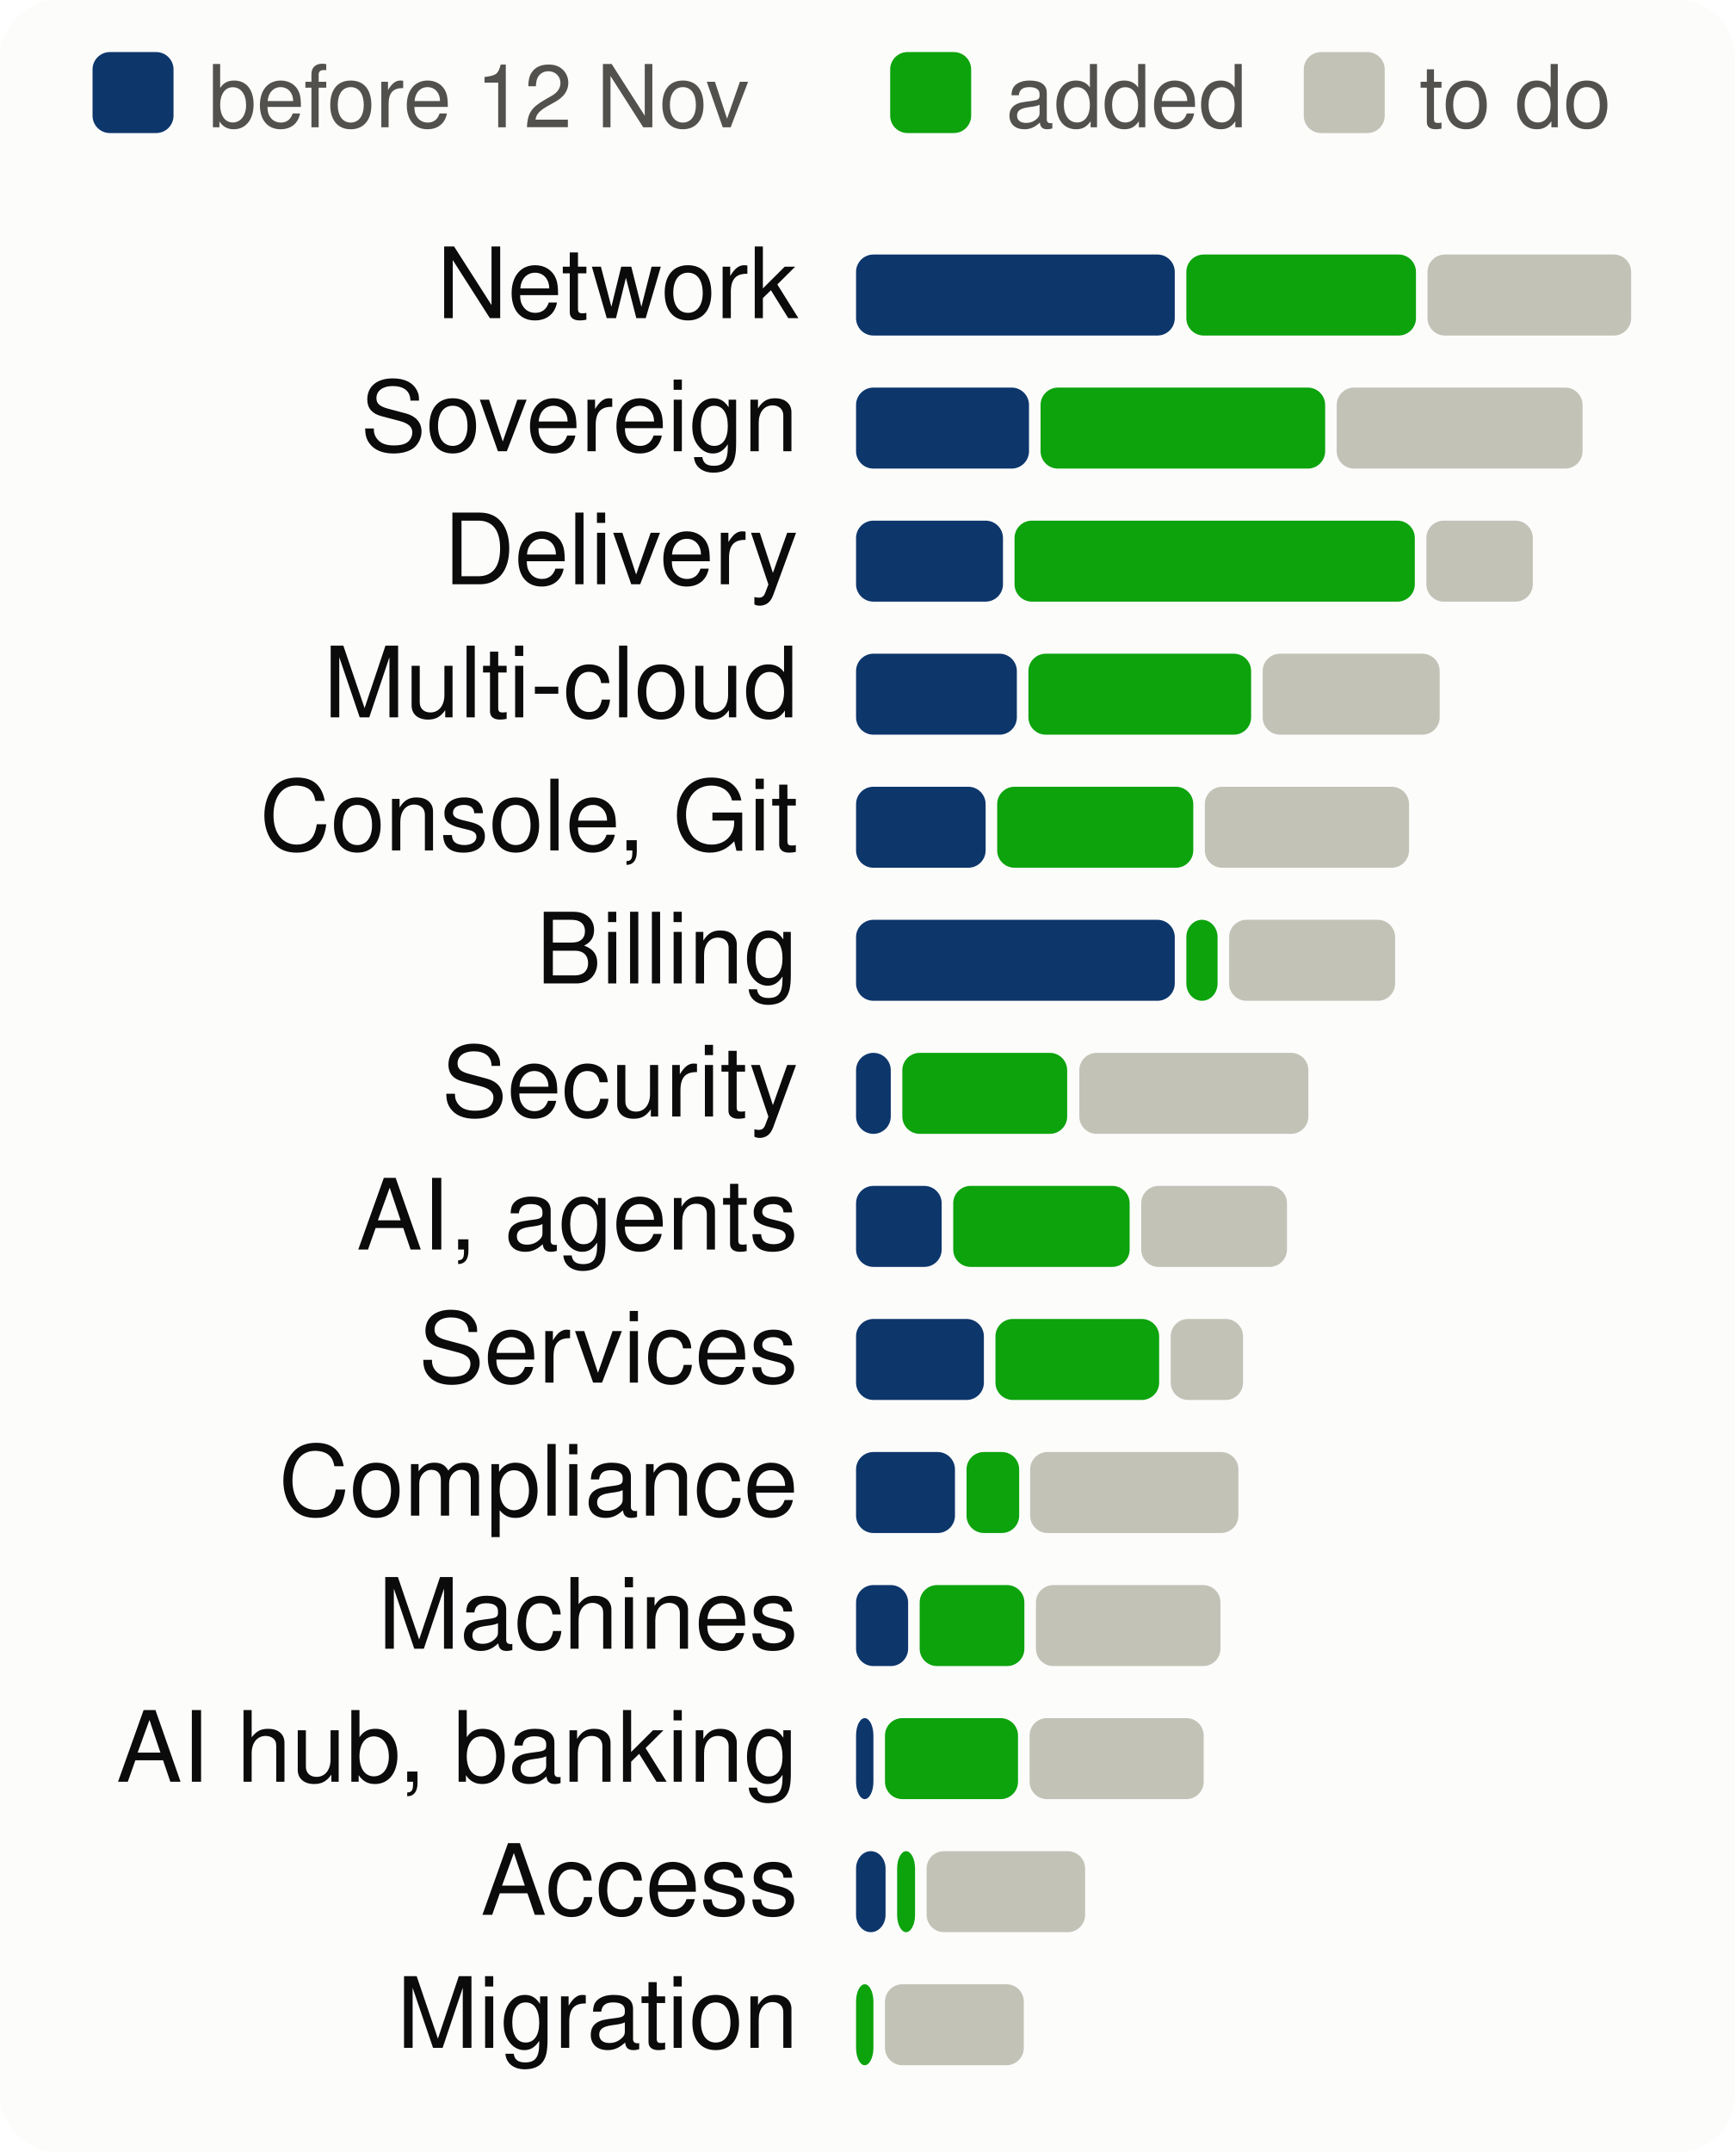
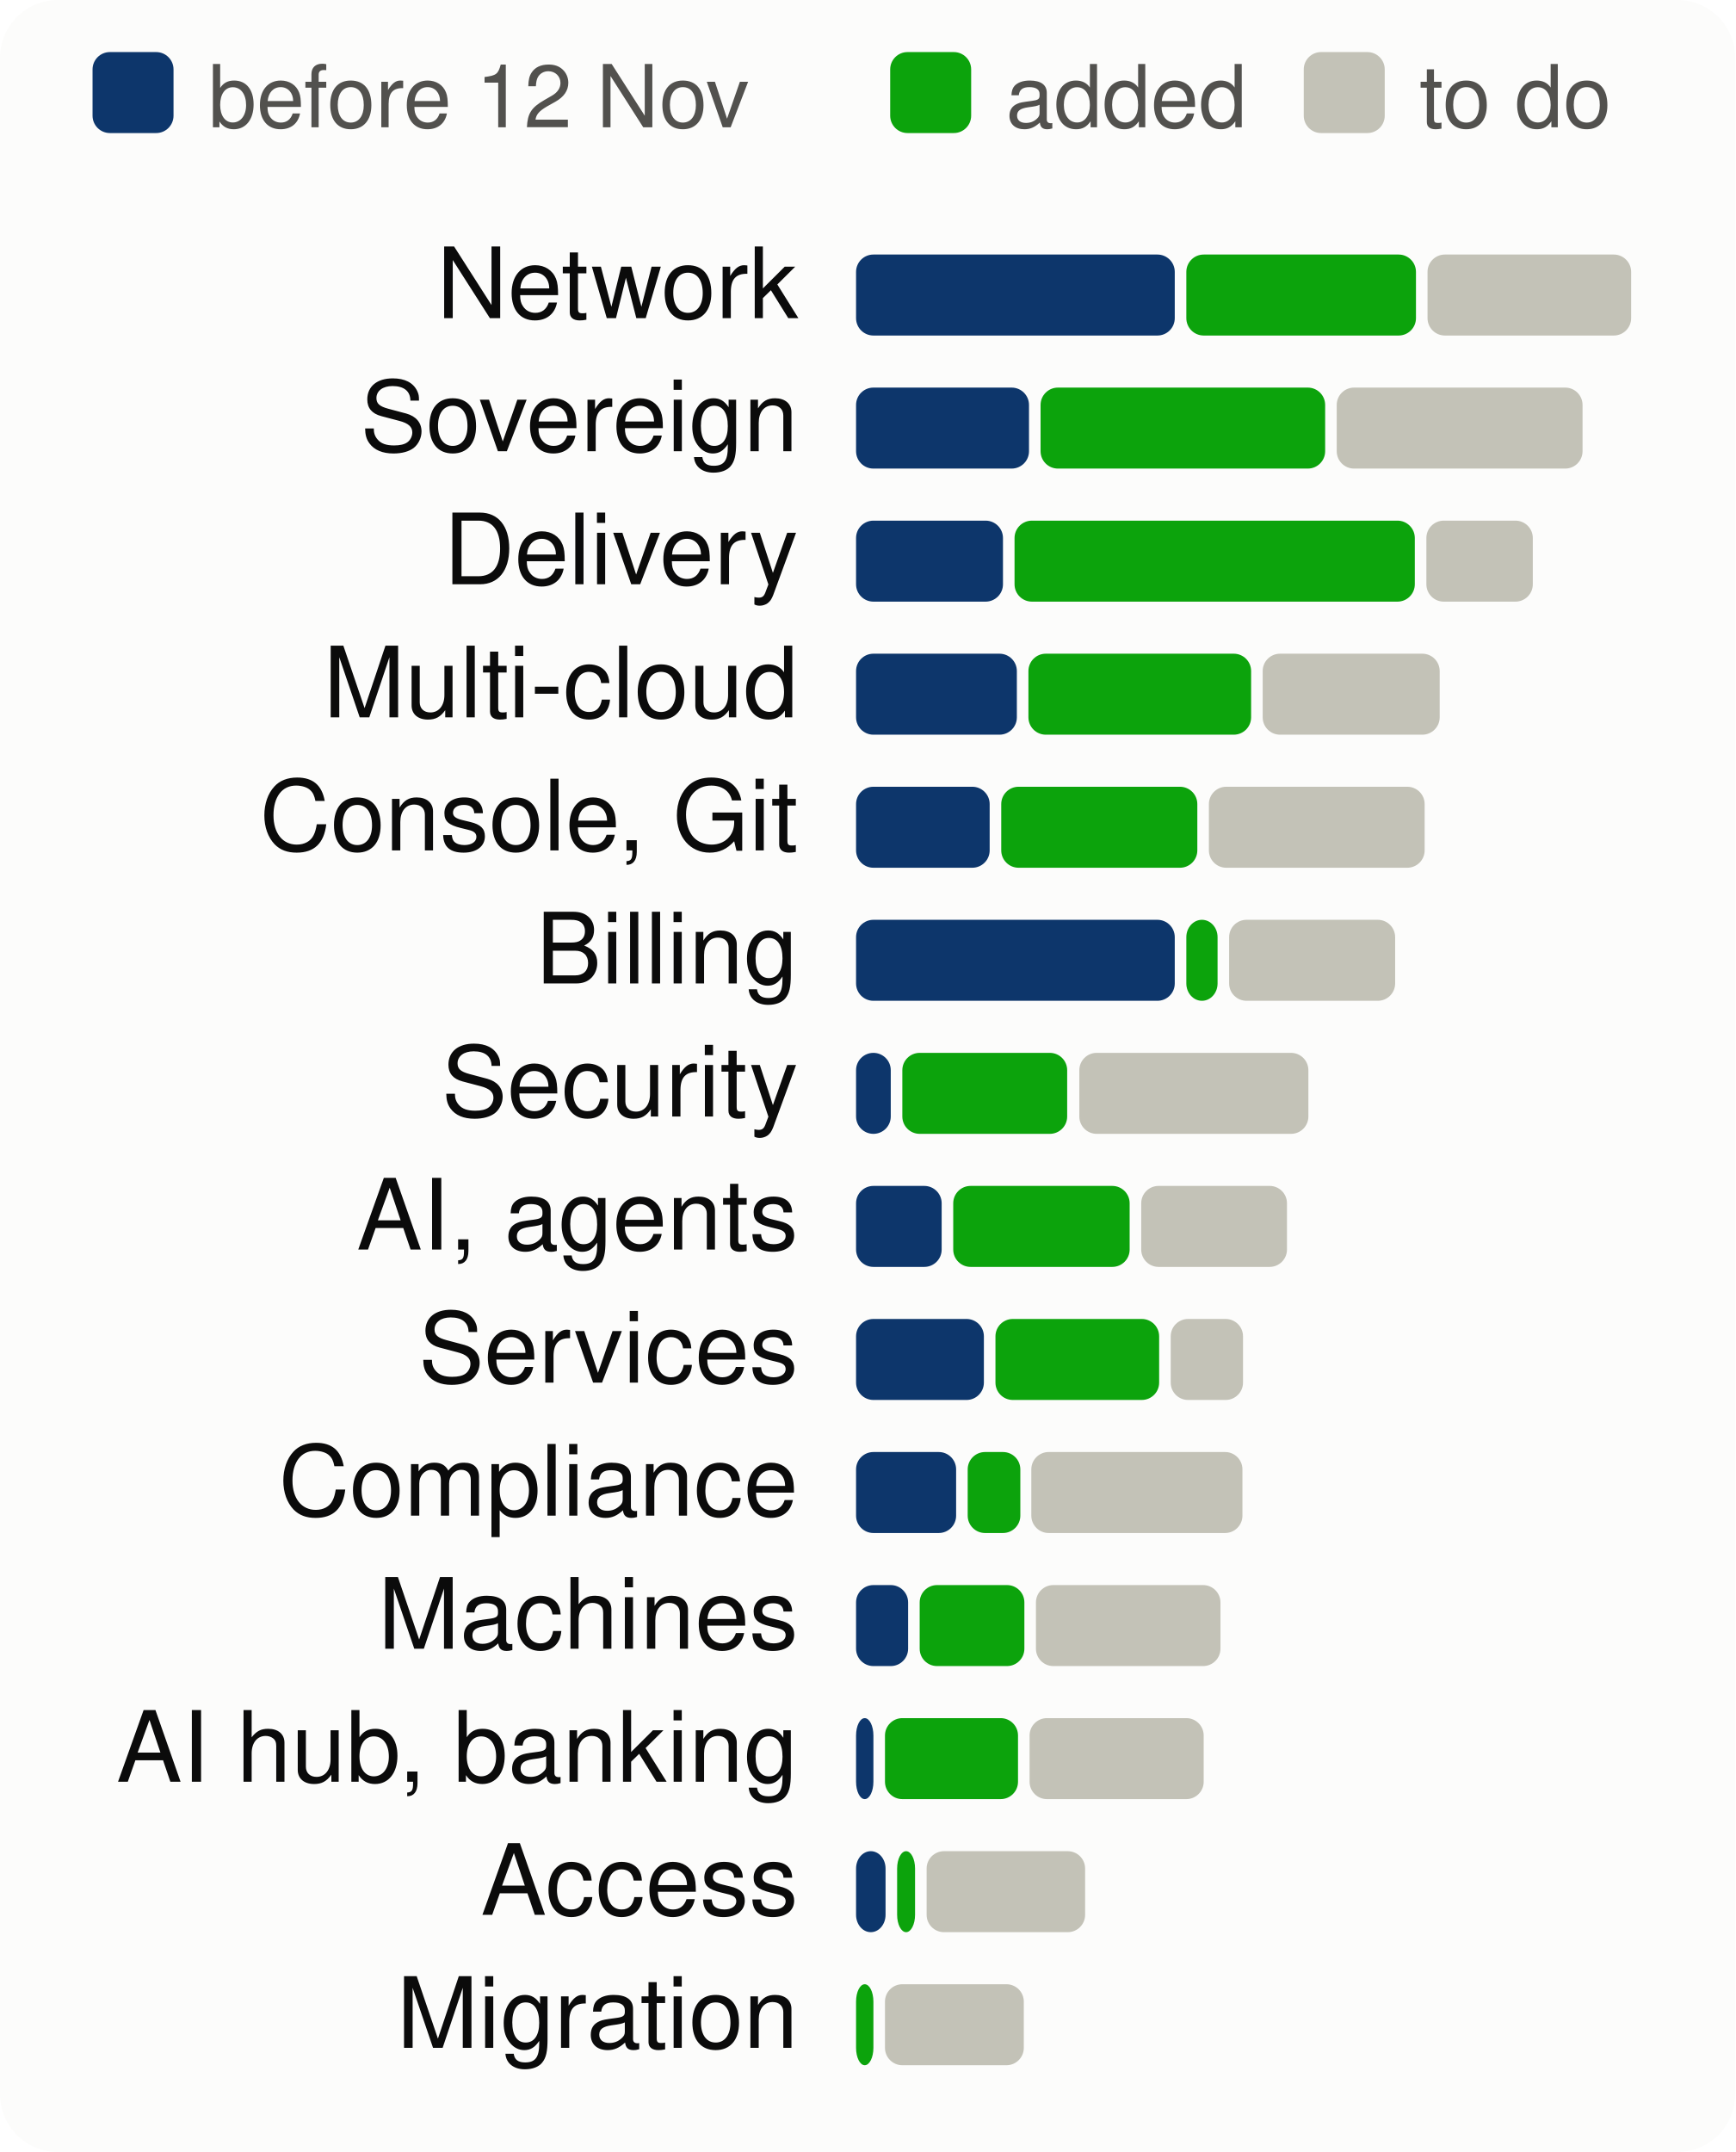
<svg xmlns="http://www.w3.org/2000/svg" viewBox="0 0 300 372" width="300" height="372" font-family="system-ui,-apple-system,Segoe UI,Helvetica,Arial,sans-serif" font-size="18" role="img" aria-label="Progress per product area, to scale">
  <style>.h{paint-order:stroke;stroke:#fcfcfb;stroke-width:3px;stroke-linejoin:round}.rg{stroke:#fcfcfb}@media (prefers-color-scheme: dark){.bg{fill:#1a1a19}.t1{fill:#f0efec}.t2{fill:#c3c2b7}.gr{stroke:#2c2c2a}.ax{stroke:#383835}.ld{stroke:#383835}.br{stroke:#c3c2b7}.m{stroke:#3987e5}.dp{stroke:#d95926}.v{stroke:#199e70}.i2{stroke:#c3c2b7}.i1{stroke:#f0efec}.f1{fill:#3987e5}.f2{fill:#d95926}.f3{fill:#199e70}.f4{fill:#c98500}.ev{fill:#c3c2b7}.inv{fill:#1a1a19}.done{fill:#cde2fb}.todo{fill:#52514e}.tile{fill:#262624}.h,.rg{stroke:#1a1a19}}</style>
  <rect width="300" height="372" rx="10" class="bg" fill="#fcfcfb" />
  <rect x="16" y="9" width="14" height="14" rx="3" class="done" fill="#0d366b" />
  <text x="36" y="22" class="t2" fill="#52514e" font-size="15">before 12 Nov</text>
  <rect x="153.9" y="9" width="14" height="14" rx="3" class="gain" fill="#0ca30c" />
  <text x="173.9" y="22" class="t2" fill="#52514e" font-size="15">added</text>
  <rect x="225.4" y="9" width="14" height="14" rx="3" class="todo" fill="#c3c2b7" />
  <text x="245.4" y="22" class="t2" fill="#52514e" font-size="15">to do</text>
  <text x="138" y="55" text-anchor="end" class="t1" fill="#0b0b0b" font-size="17">Network</text>
  <rect x="148.0" y="44" width="55.1" height="14" rx="3" class="done" fill="#0d366b" />
  <rect x="205.1" y="44" width="39.7" height="14" rx="3" class="gain" fill="#0ca30c" />
  <rect x="246.8" y="44" width="35.2" height="14" rx="3" class="todo" fill="#c3c2b7" />
  <text x="138" y="78" text-anchor="end" class="t1" fill="#0b0b0b" font-size="17">Sovereign</text>
  <rect x="148.0" y="67" width="29.9" height="14" rx="3" class="done" fill="#0d366b" />
  <rect x="179.9" y="67" width="49.2" height="14" rx="3" class="gain" fill="#0ca30c" />
  <rect x="231.1" y="67" width="42.5" height="14" rx="3" class="todo" fill="#c3c2b7" />
  <text x="138" y="101" text-anchor="end" class="t1" fill="#0b0b0b" font-size="17">Delivery</text>
  <rect x="148.0" y="90" width="25.4" height="14" rx="3" class="done" fill="#0d366b" />
  <rect x="175.4" y="90" width="69.2" height="14" rx="3" class="gain" fill="#0ca30c" />
  <rect x="246.6" y="90" width="18.4" height="14" rx="3" class="todo" fill="#c3c2b7" />
  <text x="138" y="124" text-anchor="end" class="t1" fill="#0b0b0b" font-size="17">Multi-cloud</text>
  <rect x="148.0" y="113" width="27.8" height="14" rx="3" class="done" fill="#0d366b" />
  <rect x="177.8" y="113" width="38.5" height="14" rx="3" class="gain" fill="#0ca30c" />
  <rect x="218.3" y="113" width="30.6" height="14" rx="3" class="todo" fill="#c3c2b7" />
  <text x="138" y="147" text-anchor="end" class="t1" fill="#0b0b0b" font-size="17">Console, Git</text>
-   <rect x="148.0" y="136" width="22.4" height="14" rx="3" class="done" fill="#0d366b" />
-   <rect x="172.4" y="136" width="33.9" height="14" rx="3" class="gain" fill="#0ca30c" />
-   <rect x="208.3" y="136" width="35.3" height="14" rx="3" class="todo" fill="#c3c2b7" />
+   <rect x="148.0" y="136" width="23.1" height="14" rx="3" class="done" fill="#0d366b" />
+   <rect x="173.1" y="136" width="33.9" height="14" rx="3" class="gain" fill="#0ca30c" />
+   <rect x="209.0" y="136" width="37.3" height="14" rx="3" class="todo" fill="#c3c2b7" />
  <text x="138" y="170" text-anchor="end" class="t1" fill="#0b0b0b" font-size="17">Billing</text>
  <rect x="148.0" y="159" width="55.1" height="14" rx="3" class="done" fill="#0d366b" />
  <rect x="205.1" y="159" width="5.4" height="14" rx="3" class="gain" fill="#0ca30c" />
  <rect x="212.5" y="159" width="28.7" height="14" rx="3" class="todo" fill="#c3c2b7" />
  <text x="138" y="193" text-anchor="end" class="t1" fill="#0b0b0b" font-size="17">Security</text>
  <rect x="148.0" y="182" width="6.0" height="14" rx="3" class="done" fill="#0d366b" />
  <rect x="156.0" y="182" width="28.5" height="14" rx="3" class="gain" fill="#0ca30c" />
  <rect x="186.6" y="182" width="39.6" height="14" rx="3" class="todo" fill="#c3c2b7" />
  <text x="138" y="216" text-anchor="end" class="t1" fill="#0b0b0b" font-size="17">AI, agents</text>
  <rect x="148.0" y="205" width="14.8" height="14" rx="3" class="done" fill="#0d366b" />
  <rect x="164.8" y="205" width="30.5" height="14" rx="3" class="gain" fill="#0ca30c" />
  <rect x="197.3" y="205" width="25.2" height="14" rx="3" class="todo" fill="#c3c2b7" />
  <text x="138" y="239" text-anchor="end" class="t1" fill="#0b0b0b" font-size="17">Services</text>
  <rect x="148.0" y="228" width="22.1" height="14" rx="3" class="done" fill="#0d366b" />
  <rect x="172.1" y="228" width="28.3" height="14" rx="3" class="gain" fill="#0ca30c" />
  <rect x="202.4" y="228" width="12.5" height="14" rx="3" class="todo" fill="#c3c2b7" />
  <text x="138" y="262" text-anchor="end" class="t1" fill="#0b0b0b" font-size="17">Compliance</text>
-   <rect x="148.0" y="251" width="17.1" height="14" rx="3" class="done" fill="#0d366b" />
-   <rect x="167.1" y="251" width="9.1" height="14" rx="3" class="gain" fill="#0ca30c" />
-   <rect x="178.1" y="251" width="36.0" height="14" rx="3" class="todo" fill="#c3c2b7" />
+   <rect x="148.0" y="251" width="17.3" height="14" rx="3" class="done" fill="#0d366b" />
+   <rect x="167.3" y="251" width="9.1" height="14" rx="3" class="gain" fill="#0ca30c" />
+   <rect x="178.3" y="251" width="36.5" height="14" rx="3" class="todo" fill="#c3c2b7" />
  <text x="138" y="285" text-anchor="end" class="t1" fill="#0b0b0b" font-size="17">Machines</text>
  <rect x="148.0" y="274" width="9.0" height="14" rx="3" class="done" fill="#0d366b" />
  <rect x="159.0" y="274" width="18.1" height="14" rx="3" class="gain" fill="#0ca30c" />
  <rect x="179.1" y="274" width="31.9" height="14" rx="3" class="todo" fill="#c3c2b7" />
  <text x="138" y="308" text-anchor="end" class="t1" fill="#0b0b0b" font-size="17">AI hub, banking</text>
  <rect x="148.0" y="297" width="3.0" height="14" rx="3" class="done" fill="#0d366b" />
  <rect x="153.0" y="297" width="23.0" height="14" rx="3" class="gain" fill="#0ca30c" />
  <rect x="178.0" y="297" width="30.1" height="14" rx="3" class="todo" fill="#c3c2b7" />
  <text x="138" y="331" text-anchor="end" class="t1" fill="#0b0b0b" font-size="17">Access</text>
  <rect x="148.0" y="320" width="5.1" height="14" rx="3" class="done" fill="#0d366b" />
  <rect x="155.1" y="320" width="3.1" height="14" rx="3" class="gain" fill="#0ca30c" />
  <rect x="160.2" y="320" width="27.4" height="14" rx="3" class="todo" fill="#c3c2b7" />
  <text x="138" y="354" text-anchor="end" class="t1" fill="#0b0b0b" font-size="17">Migration</text>
  <rect x="148.0" y="343" width="3.0" height="14" rx="3" class="gain" fill="#0ca30c" />
  <rect x="153.0" y="343" width="24.0" height="14" rx="3" class="todo" fill="#c3c2b7" />
</svg>
